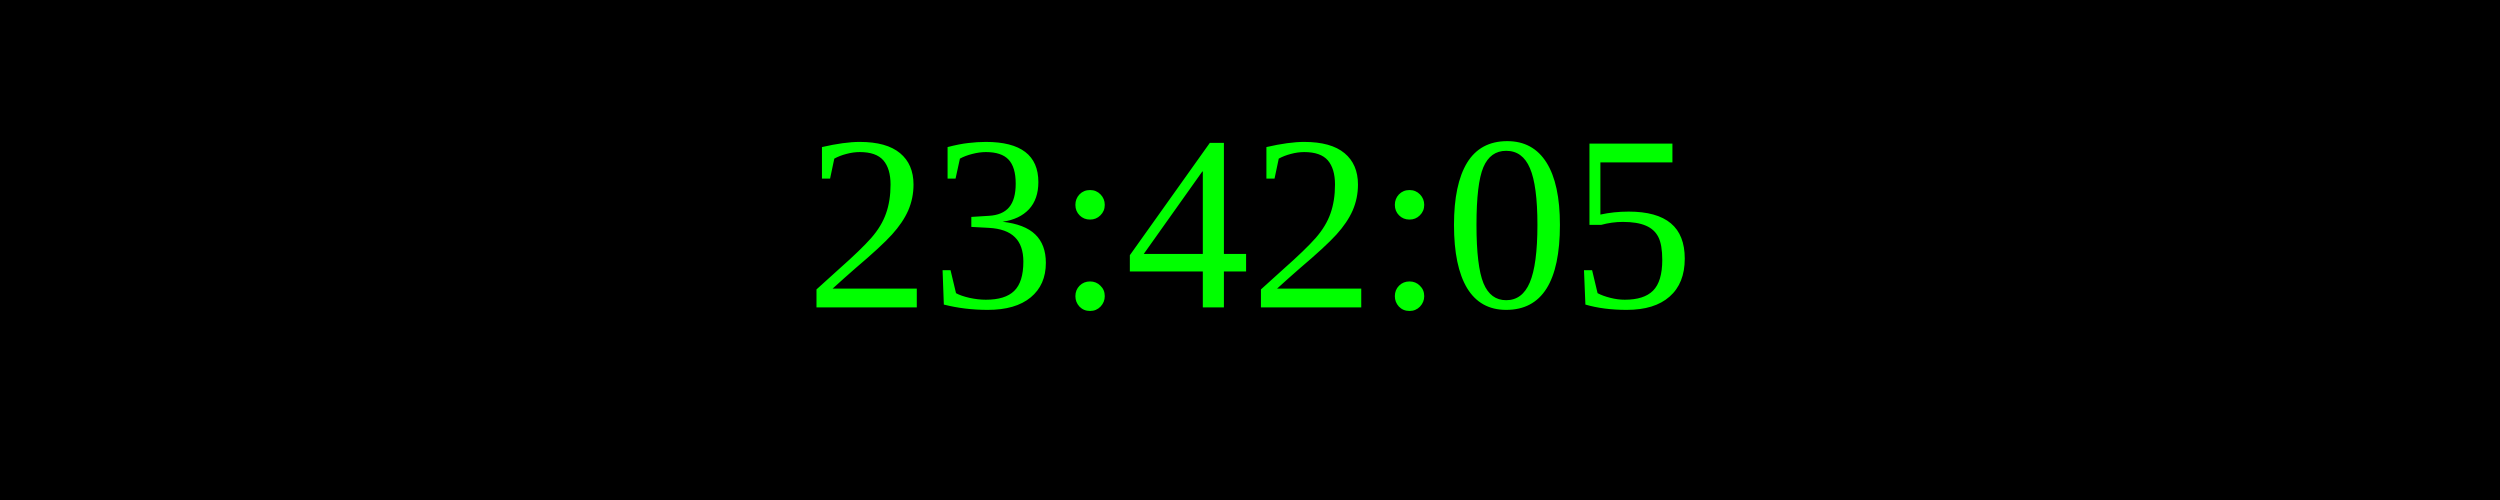
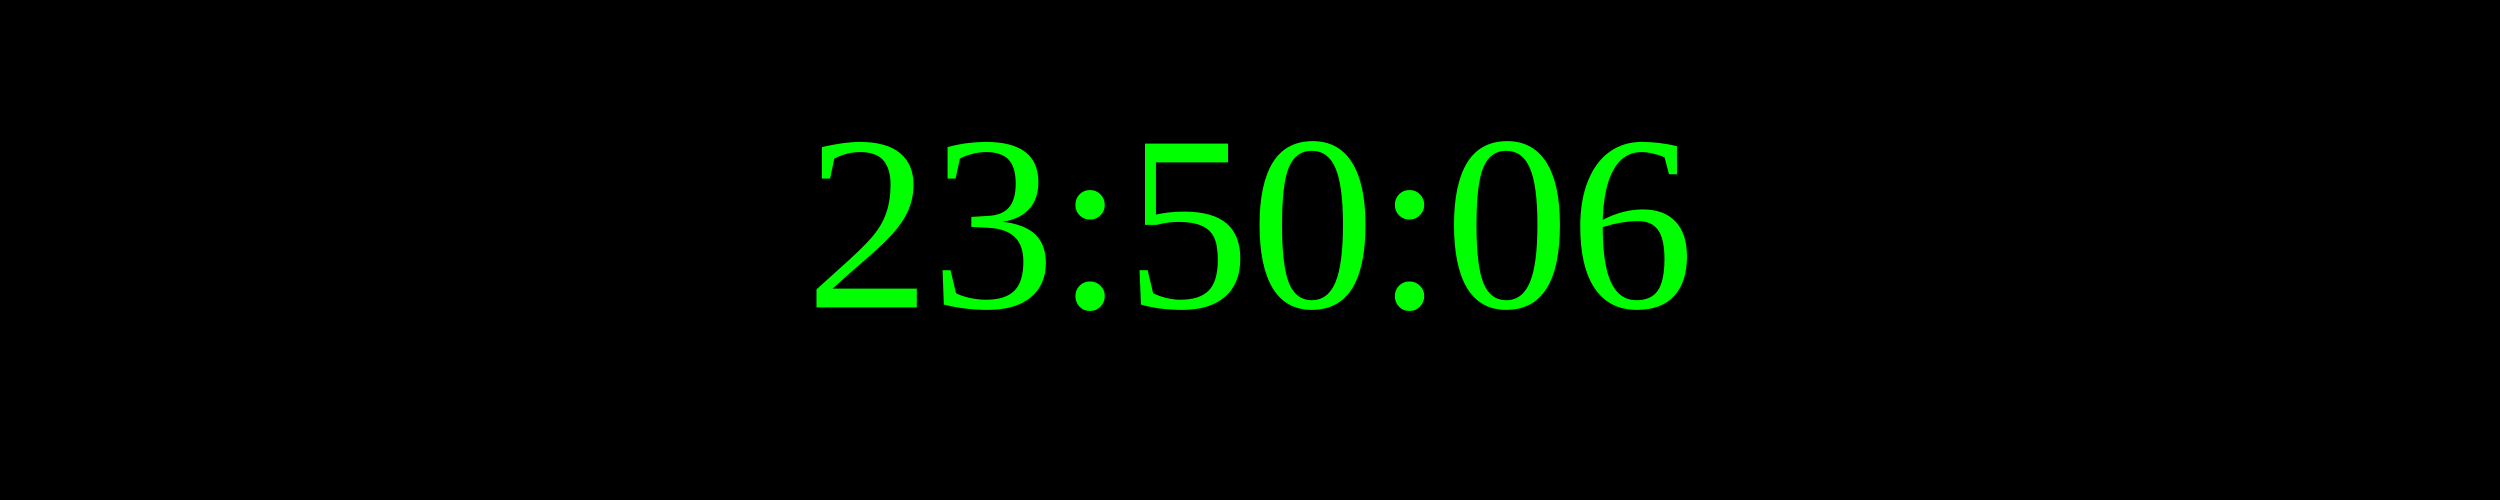
<svg xmlns="http://www.w3.org/2000/svg" width="250" height="50">
  <rect width="100%" height="100%" fill="black" />
  <text x="50%" y="50%" font-size="25" fill="lime" text-anchor="middle" dominant-baseline="middle">
- 23:42:05
+ 23:50:06
</text>
</svg>
